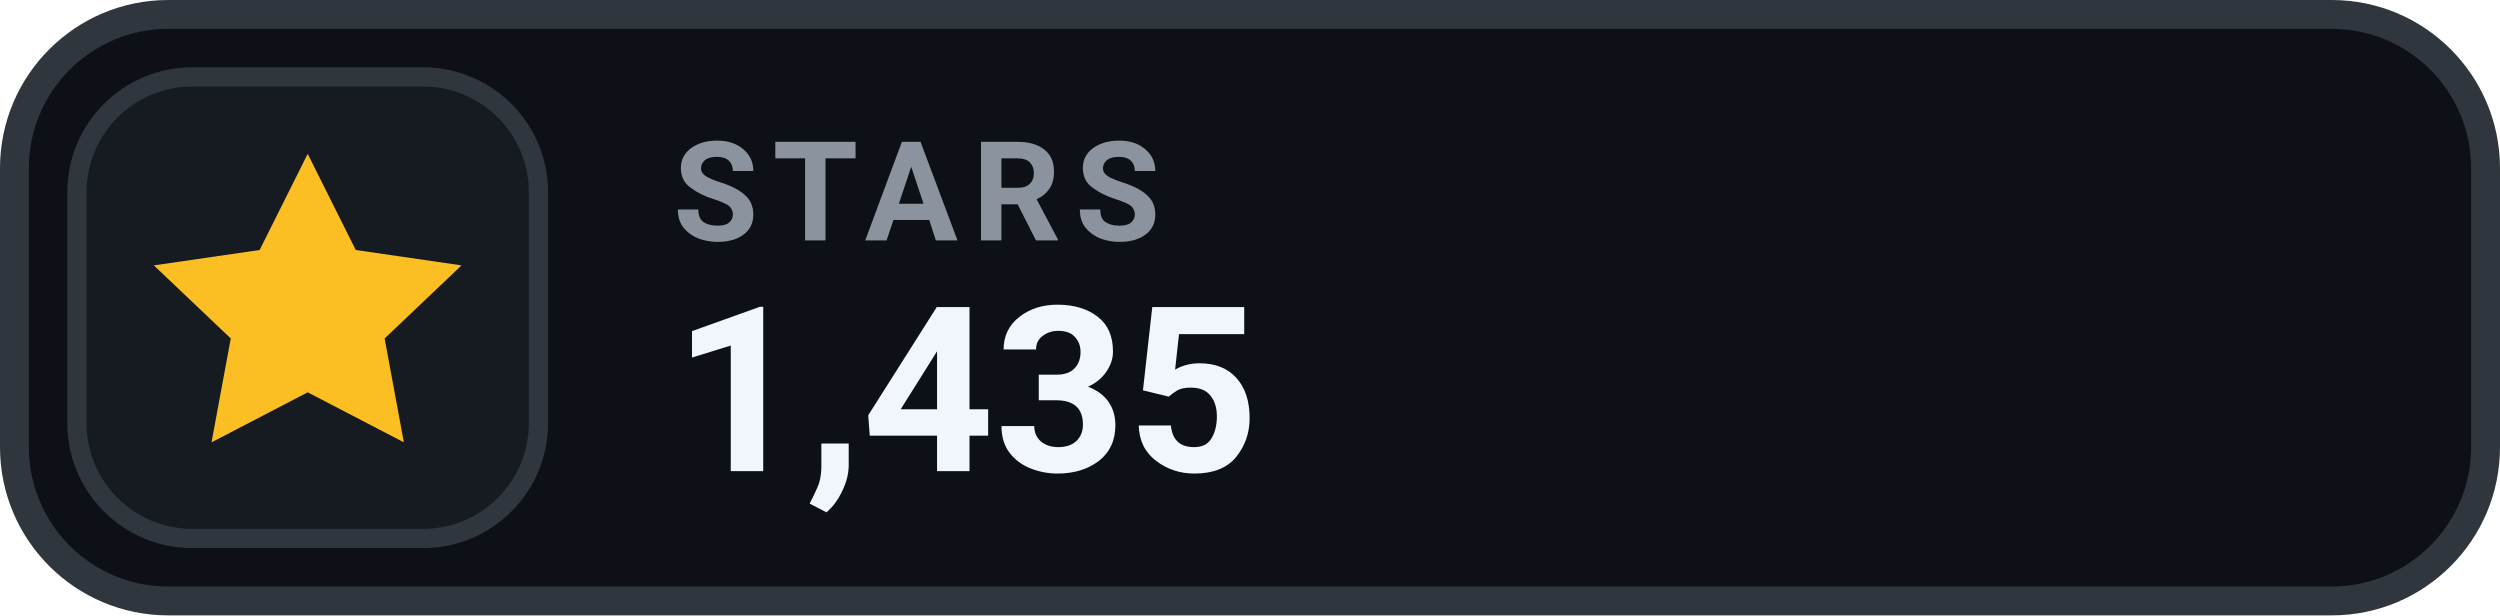
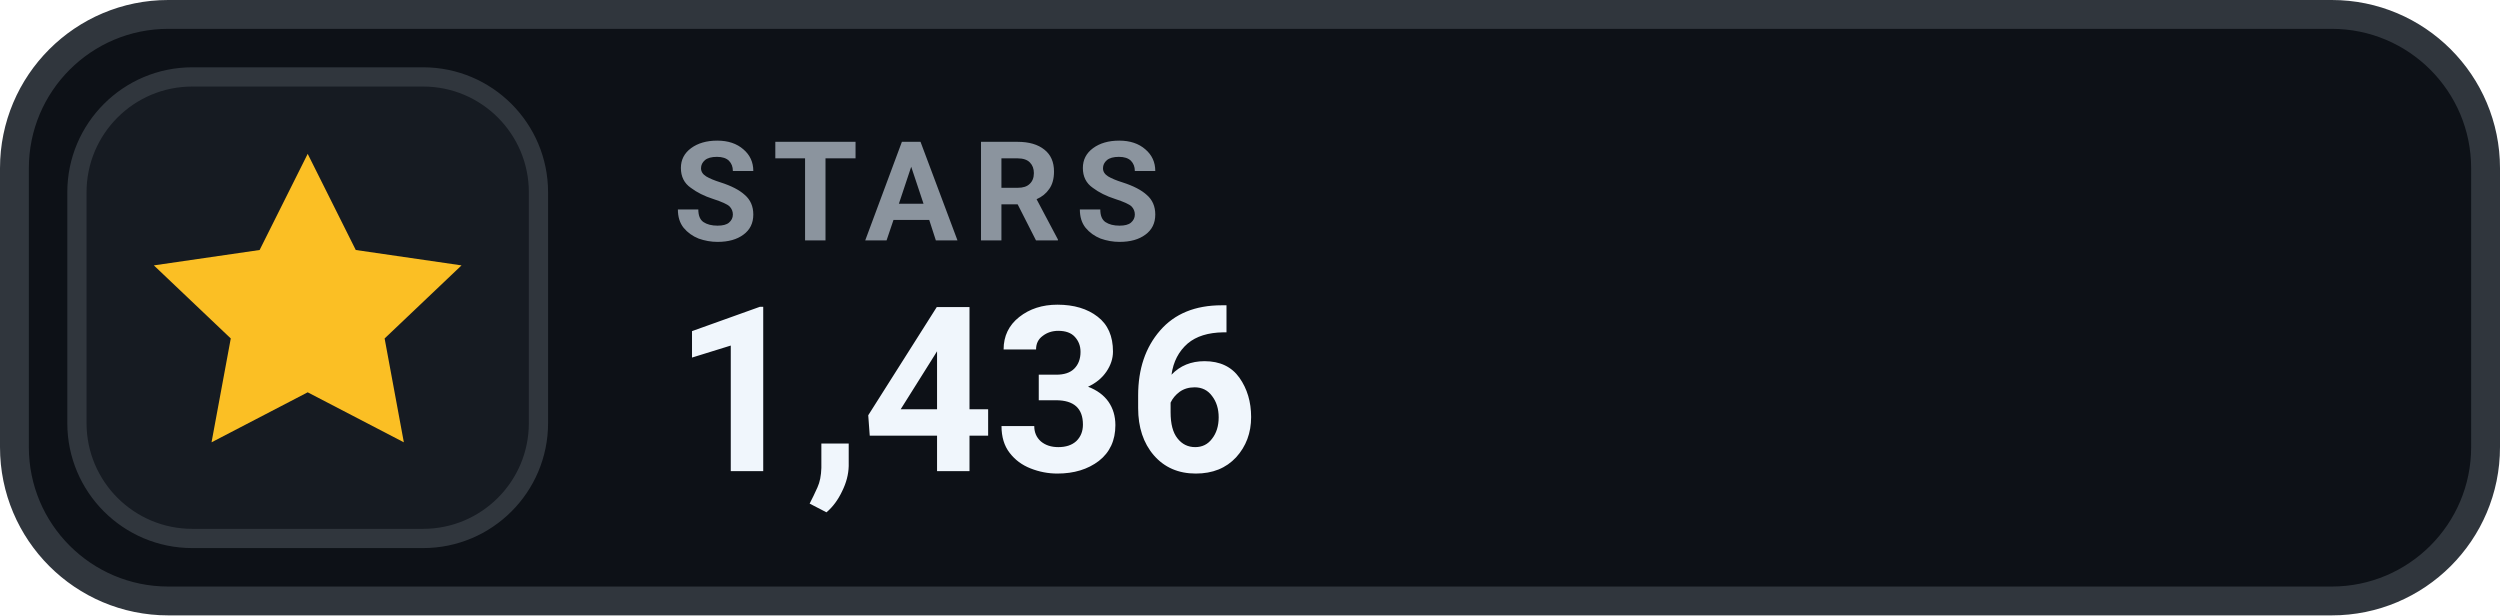
- <svg xmlns="http://www.w3.org/2000/svg" width="130" height="32" viewBox="0 0 130 32" role="img" aria-label="STARS 1,435">
+ <svg xmlns="http://www.w3.org/2000/svg" width="130" height="32" viewBox="0 0 130 32" role="img" aria-label="STARS 1,436">
  <rect x=".75" y=".75" width="128.5" height="30.5" rx="8" fill="#0D1117" stroke="#30363D" stroke-width="1.5" />
  <rect x="4" y="4" width="24" height="24" rx="6" fill="#161B22" stroke="#30363D" stroke-width="1" />
  <g transform="translate(16 16)" style="color:#FBBF24;">
    <path d="M0 -8 l2.5 5 5.5 .8 -4 3.8 1 5.4 -5 -2.6 -5 2.6 1 -5.4 -4 -3.8 5.5 -.8 Z" fill="currentColor" />
  </g>
  <text x="35" y="12.5" fill="#8B949E" font-family="-apple-system,BlinkMacSystemFont,'Segoe UI',Roboto,Helvetica,Arial,sans-serif" font-size="7.2" font-weight="700" letter-spacing=".75">STARS</text>
-   <text x="35" y="24.5" fill="#F0F6FC" font-family="-apple-system,BlinkMacSystemFont,'Segoe UI',Roboto,Helvetica,Arial,sans-serif" font-size="12" font-weight="700">1,435</text>
+   <text x="35" y="24.5" fill="#F0F6FC" font-family="-apple-system,BlinkMacSystemFont,'Segoe UI',Roboto,Helvetica,Arial,sans-serif" font-size="12" font-weight="700">1,436</text>
</svg>
